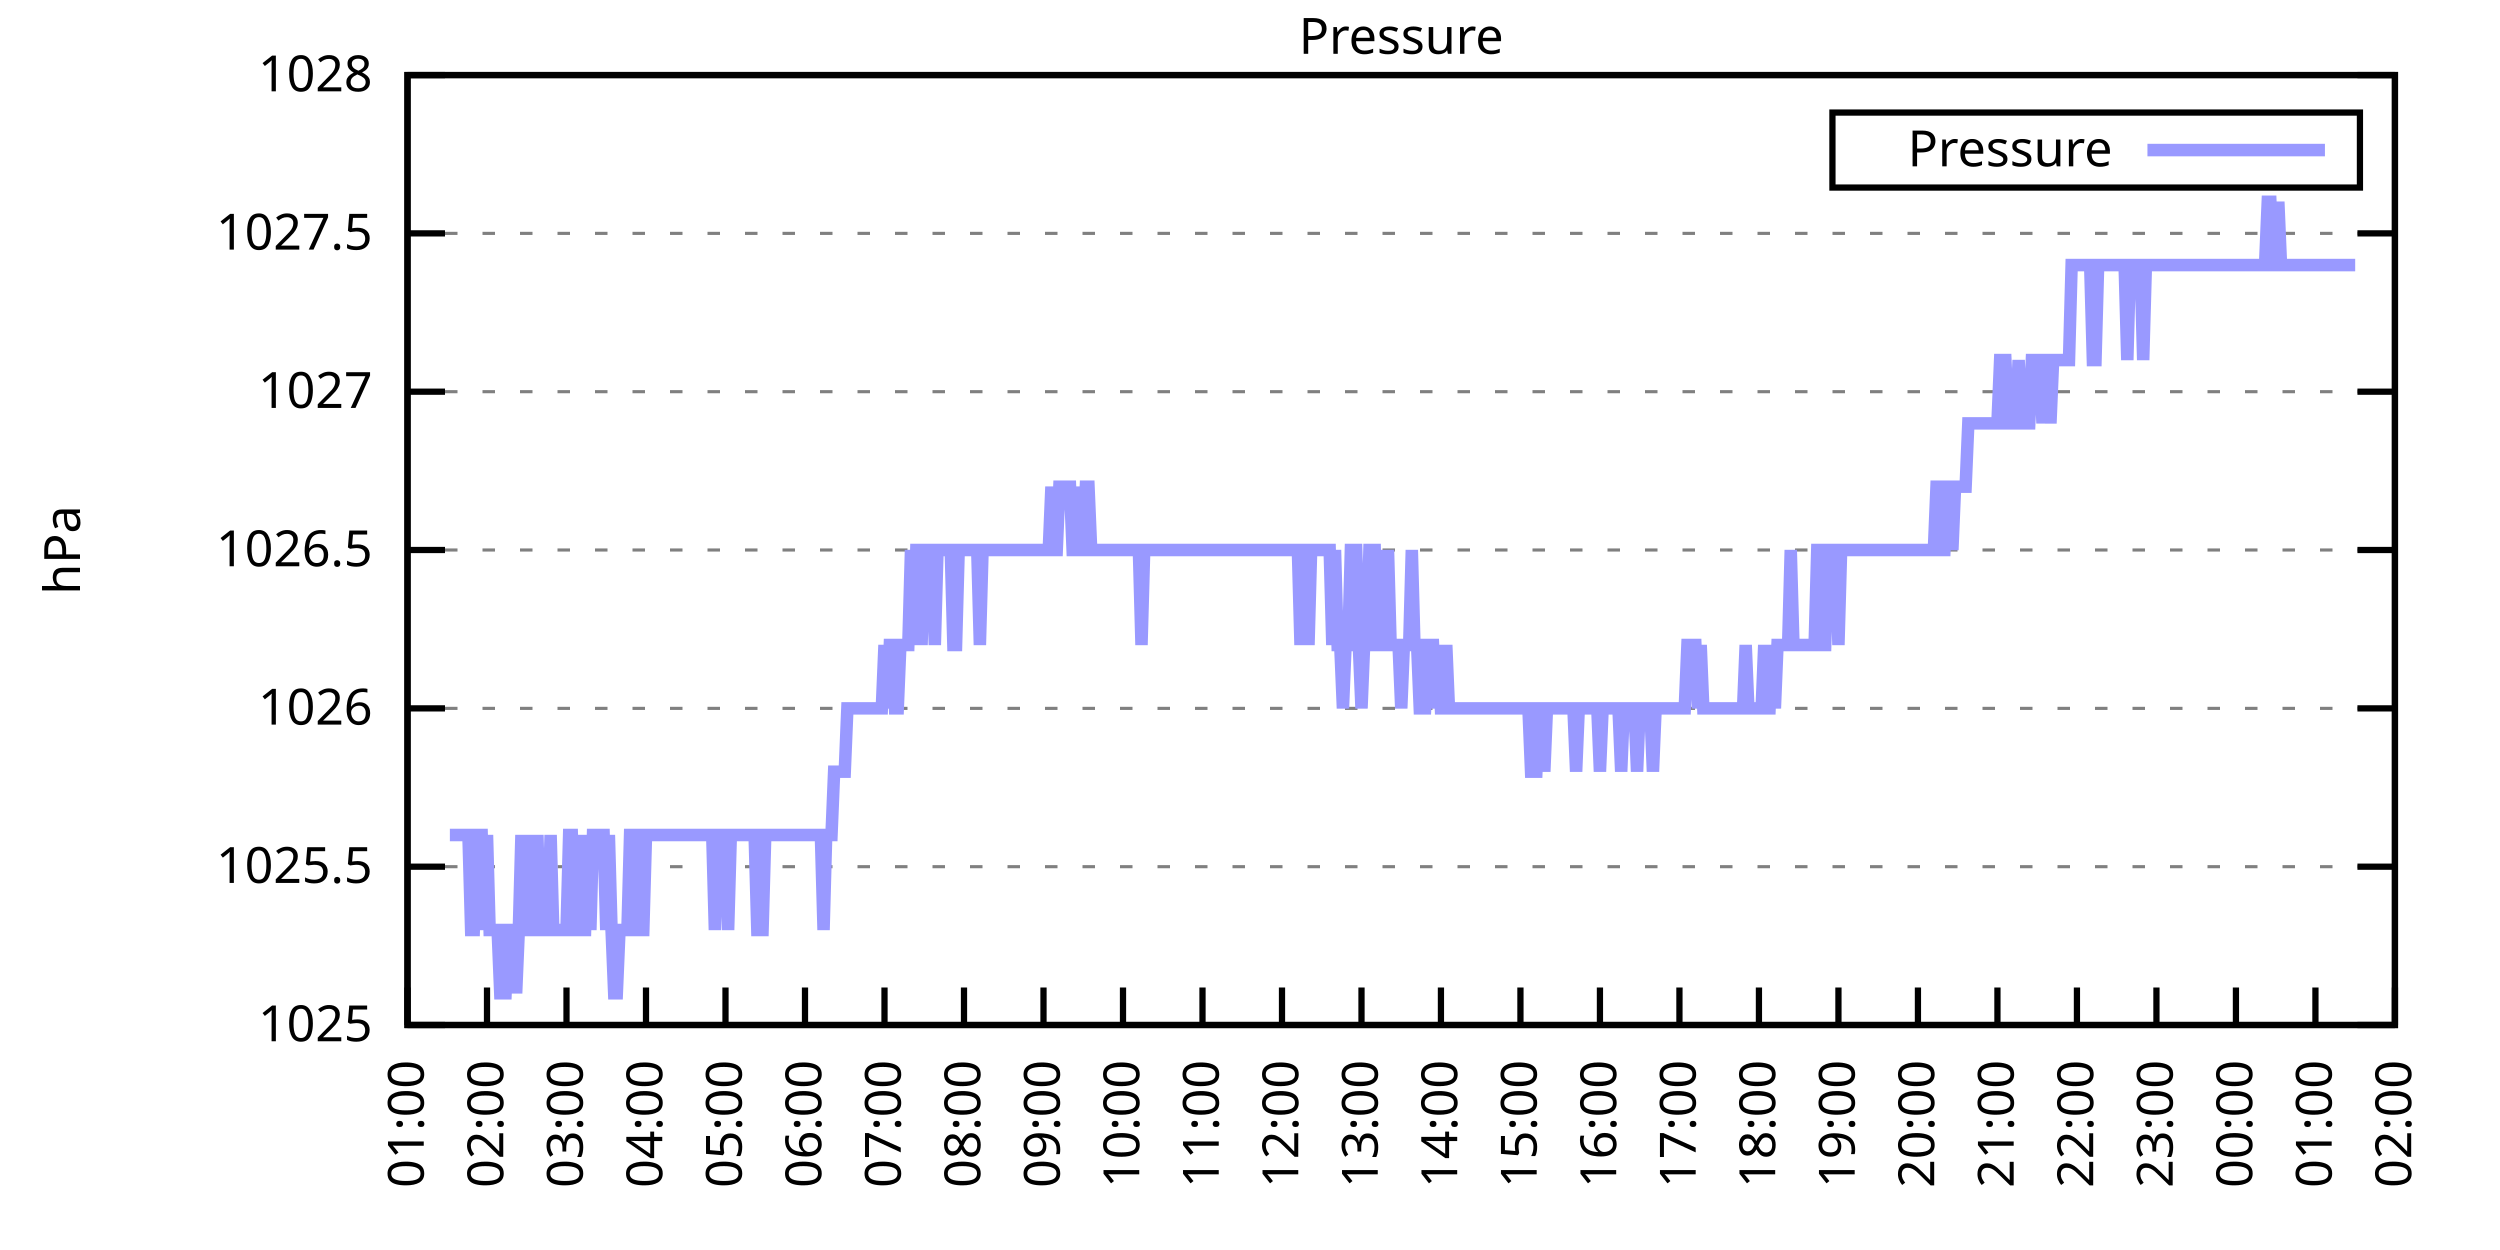
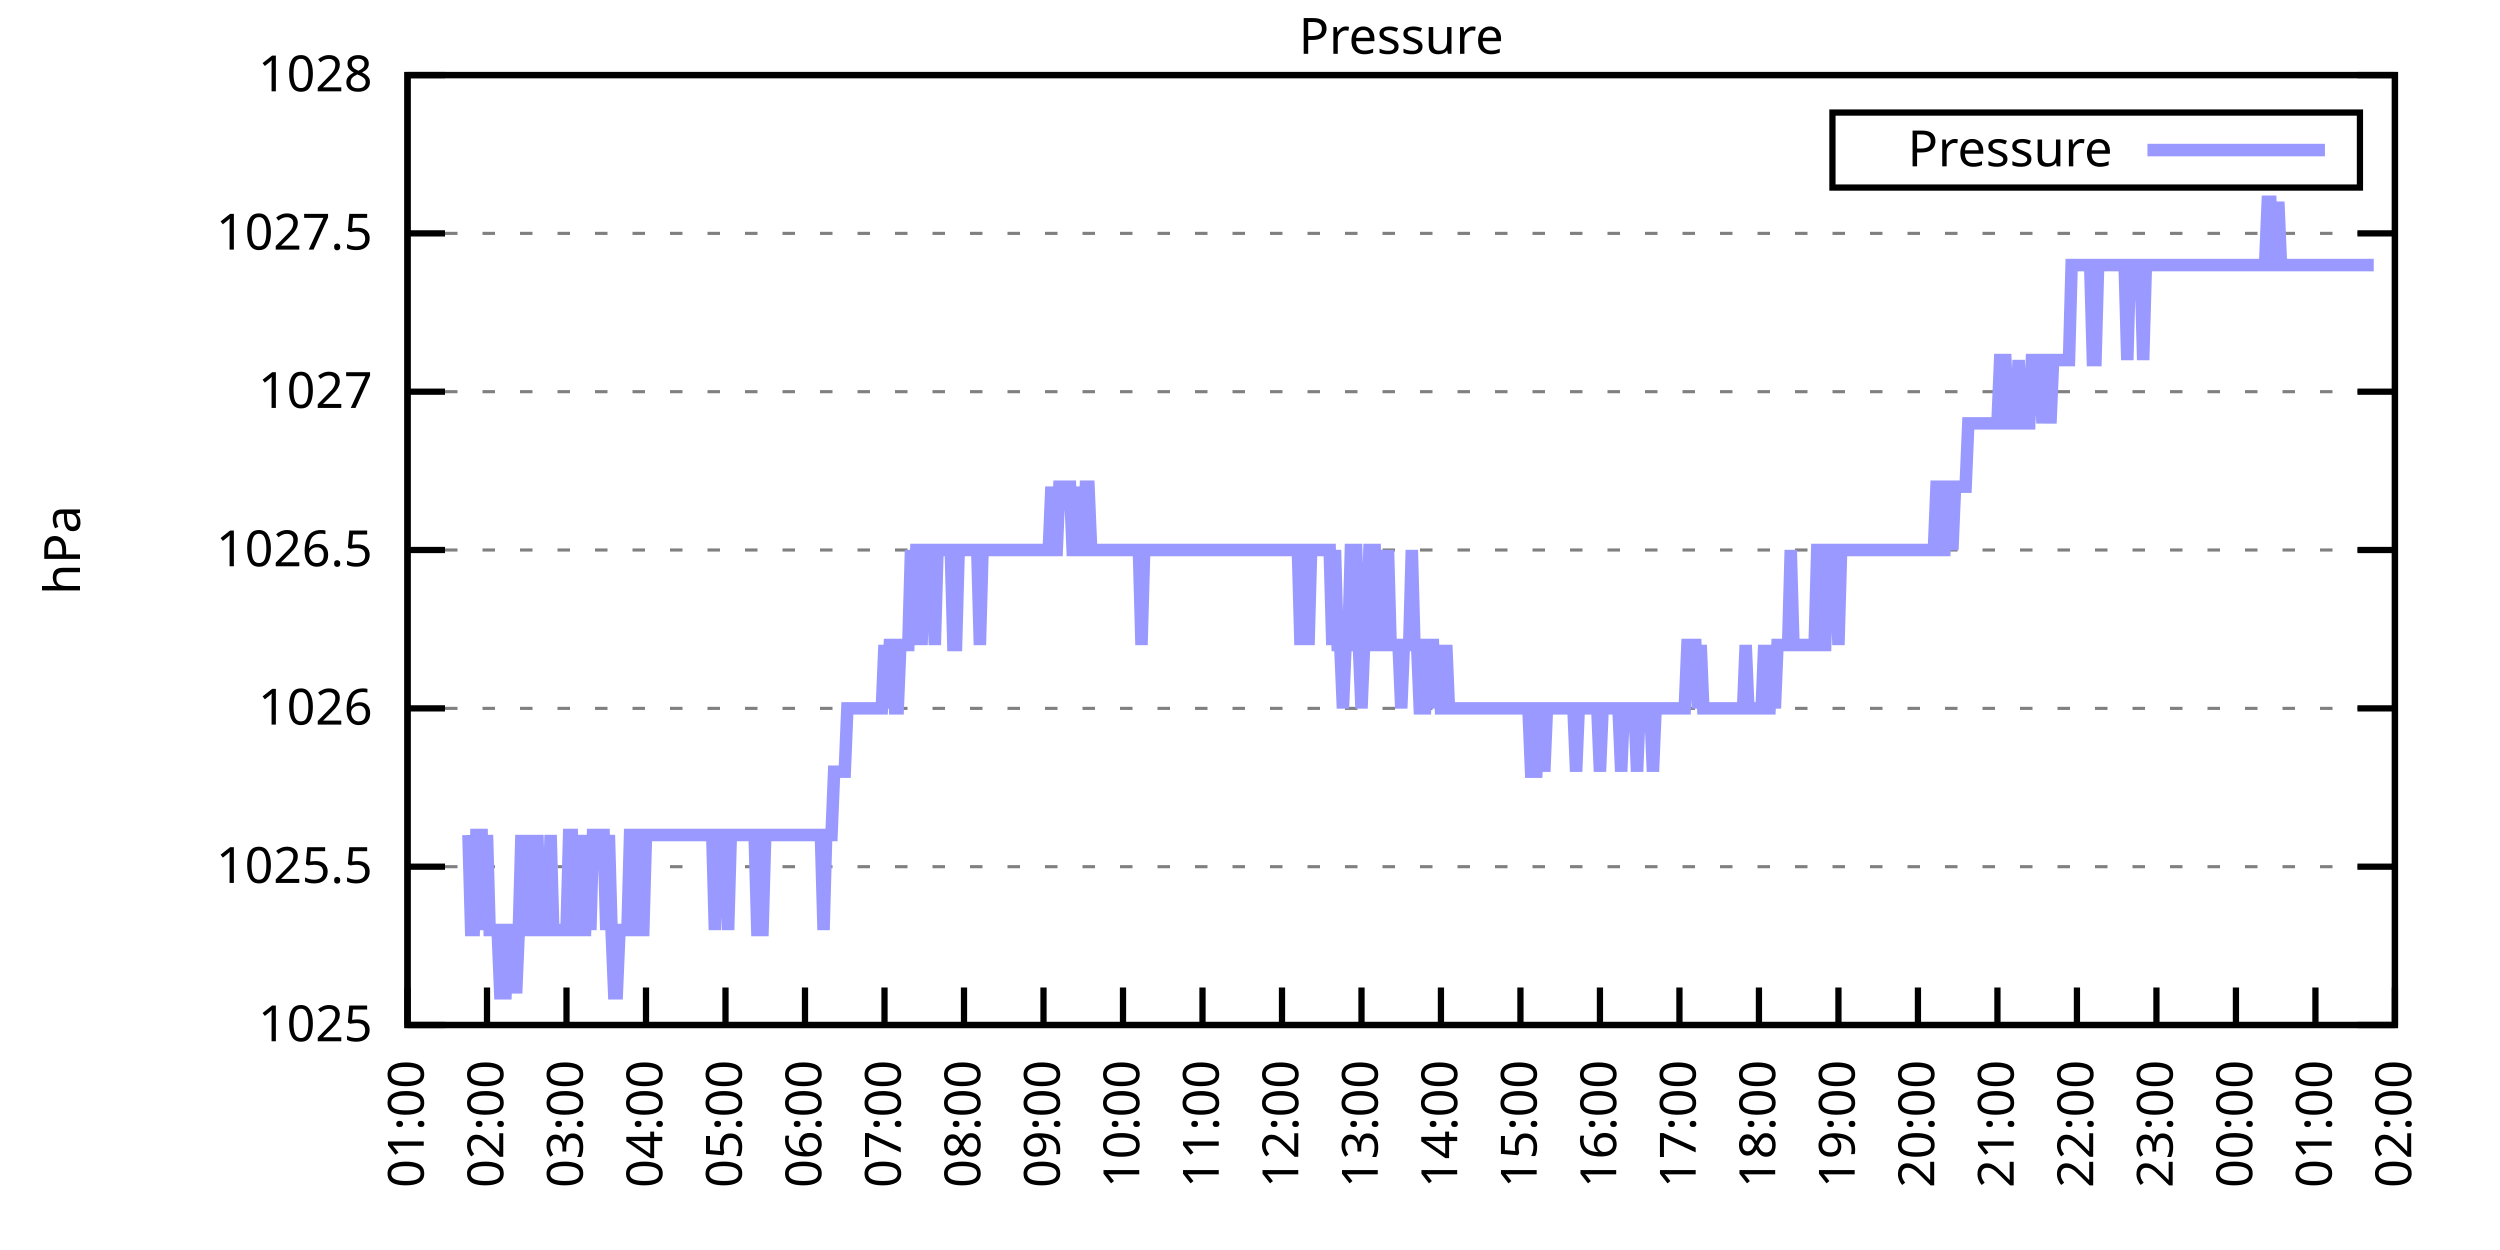
<svg xmlns="http://www.w3.org/2000/svg" xmlns:xlink="http://www.w3.org/1999/xlink" width="400" height="200" viewBox="0 0 400 200">
  <g id="gnuplot_canvas">
    <rect x="0" y="0" width="400" height="200" fill="none" />
    <defs>
      <circle id="gpDot" r="0.5" stroke-width="0.5" stroke="currentColor" />
      <path id="gpPt0" stroke-width="0.333" stroke="currentColor" d="M-1,0 h2 M0,-1 v2" />
      <path id="gpPt1" stroke-width="0.333" stroke="currentColor" d="M-1,-1 L1,1 M1,-1 L-1,1" />
      <path id="gpPt2" stroke-width="0.333" stroke="currentColor" d="M-1,0 L1,0 M0,-1 L0,1 M-1,-1 L1,1 M-1,1 L1,-1" />
      <rect id="gpPt3" stroke-width="0.333" stroke="currentColor" x="-1" y="-1" width="2" height="2" />
      <rect id="gpPt4" stroke-width="0.333" stroke="currentColor" fill="currentColor" x="-1" y="-1" width="2" height="2" />
      <circle id="gpPt5" stroke-width="0.333" stroke="currentColor" cx="0" cy="0" r="1" />
      <use xlink:href="#gpPt5" id="gpPt6" fill="currentColor" stroke="none" />
      <path id="gpPt7" stroke-width="0.333" stroke="currentColor" d="M0,-1.33 L-1.33,0.67 L1.33,0.67 z" />
      <use xlink:href="#gpPt7" id="gpPt8" fill="currentColor" stroke="none" />
      <use xlink:href="#gpPt7" id="gpPt9" stroke="currentColor" transform="rotate(180)" />
      <use xlink:href="#gpPt9" id="gpPt10" fill="currentColor" stroke="none" />
      <use xlink:href="#gpPt3" id="gpPt11" stroke="currentColor" transform="rotate(45)" />
      <use xlink:href="#gpPt11" id="gpPt12" fill="currentColor" stroke="none" />
      <path id="gpPt13" stroke-width="0.333" stroke="currentColor" d="M0,1.330 L1.265,0.411 L0.782,-1.067 L-0.782,-1.076 L-1.265,0.411 z" />
      <use xlink:href="#gpPt13" id="gpPt14" fill="currentColor" stroke="none" />
      <filter id="textbox" filterUnits="objectBoundingBox" x="0" y="0" height="1" width="1">
        <feFlood flood-color="white" flood-opacity="1" result="bgnd" />
        <feComposite in="SourceGraphic" in2="bgnd" operator="atop" />
      </filter>
      <filter id="greybox" filterUnits="objectBoundingBox" x="0" y="0" height="1" width="1">
        <feFlood flood-color="lightgrey" flood-opacity="1" result="grey" />
        <feComposite in="SourceGraphic" in2="grey" operator="atop" />
      </filter>
    </defs>
    <g fill="none" color="white" stroke="currentColor" stroke-width="1.00" stroke-linecap="butt" stroke-linejoin="miter">
</g>
    <g fill="none" color="black" stroke="currentColor" stroke-width="1.00" stroke-linecap="butt" stroke-linejoin="miter">
      <g stroke="none" shape-rendering="crispEdges">
        <polygon fill="rgb(255, 255, 255)" points="65.20,164.00 383.18,164.00 383.18,12.02 65.20,12.02 " />
      </g>
    </g>
    <g fill="none" color="black" stroke="currentColor" stroke-width="1.00" stroke-linecap="butt" stroke-linejoin="miter">
</g>
    <g fill="none" color="black" stroke="black" stroke-width="0.50" stroke-linecap="butt" stroke-linejoin="miter">
</g>
    <g fill="none" color="gray" stroke="currentColor" stroke-width="0.50" stroke-linecap="butt" stroke-linejoin="miter">
      <path stroke="gray" stroke-dasharray="2,4" class="gridline" d="M65.20,164.00 L383.19,164.00  " />
    </g>
    <g fill="none" color="gray" stroke="gray" stroke-width="1.00" stroke-linecap="butt" stroke-linejoin="miter">
</g>
    <g fill="none" color="black" stroke="currentColor" stroke-width="1.00" stroke-linecap="butt" stroke-linejoin="miter">
      <path stroke="black" d="M65.20,164.00 L71.20,164.00 M383.19,164.00 L377.19,164.00  " />
      <g transform="translate(59.60,166.60)" stroke="none" fill="black" font-family="Sans" font-size="8.00" text-anchor="end">
        <text>
          <tspan font-family="Sans"> 1025</tspan>
        </text>
      </g>
    </g>
    <g fill="none" color="black" stroke="currentColor" stroke-width="1.00" stroke-linecap="butt" stroke-linejoin="miter">
</g>
    <g fill="none" color="black" stroke="black" stroke-width="0.50" stroke-linecap="butt" stroke-linejoin="miter">
</g>
    <g fill="none" color="gray" stroke="currentColor" stroke-width="0.50" stroke-linecap="butt" stroke-linejoin="miter">
      <path stroke="gray" stroke-dasharray="2,4" class="gridline" d="M65.20,138.67 L383.19,138.67  " />
    </g>
    <g fill="none" color="gray" stroke="gray" stroke-width="1.00" stroke-linecap="butt" stroke-linejoin="miter">
</g>
    <g fill="none" color="black" stroke="currentColor" stroke-width="1.00" stroke-linecap="butt" stroke-linejoin="miter">
      <path stroke="black" d="M65.20,138.67 L71.20,138.67 M383.19,138.67 L377.19,138.67  " />
      <g transform="translate(59.60,141.27)" stroke="none" fill="black" font-family="Sans" font-size="8.00" text-anchor="end">
        <text>
          <tspan font-family="Sans"> 1025.5</tspan>
        </text>
      </g>
    </g>
    <g fill="none" color="black" stroke="currentColor" stroke-width="1.00" stroke-linecap="butt" stroke-linejoin="miter">
</g>
    <g fill="none" color="black" stroke="black" stroke-width="0.50" stroke-linecap="butt" stroke-linejoin="miter">
</g>
    <g fill="none" color="gray" stroke="currentColor" stroke-width="0.50" stroke-linecap="butt" stroke-linejoin="miter">
      <path stroke="gray" stroke-dasharray="2,4" class="gridline" d="M65.20,113.34 L383.19,113.34  " />
    </g>
    <g fill="none" color="gray" stroke="gray" stroke-width="1.00" stroke-linecap="butt" stroke-linejoin="miter">
</g>
    <g fill="none" color="black" stroke="currentColor" stroke-width="1.00" stroke-linecap="butt" stroke-linejoin="miter">
      <path stroke="black" d="M65.20,113.34 L71.20,113.34 M383.19,113.34 L377.19,113.34  " />
      <g transform="translate(59.60,115.94)" stroke="none" fill="black" font-family="Sans" font-size="8.00" text-anchor="end">
        <text>
          <tspan font-family="Sans"> 1026</tspan>
        </text>
      </g>
    </g>
    <g fill="none" color="black" stroke="currentColor" stroke-width="1.00" stroke-linecap="butt" stroke-linejoin="miter">
</g>
    <g fill="none" color="black" stroke="black" stroke-width="0.50" stroke-linecap="butt" stroke-linejoin="miter">
</g>
    <g fill="none" color="gray" stroke="currentColor" stroke-width="0.50" stroke-linecap="butt" stroke-linejoin="miter">
      <path stroke="gray" stroke-dasharray="2,4" class="gridline" d="M65.20,88.00 L383.19,88.00  " />
    </g>
    <g fill="none" color="gray" stroke="gray" stroke-width="1.00" stroke-linecap="butt" stroke-linejoin="miter">
</g>
    <g fill="none" color="black" stroke="currentColor" stroke-width="1.00" stroke-linecap="butt" stroke-linejoin="miter">
      <path stroke="black" d="M65.20,88.00 L71.20,88.00 M383.19,88.00 L377.19,88.00  " />
      <g transform="translate(59.60,90.60)" stroke="none" fill="black" font-family="Sans" font-size="8.00" text-anchor="end">
        <text>
          <tspan font-family="Sans"> 1026.5</tspan>
        </text>
      </g>
    </g>
    <g fill="none" color="black" stroke="currentColor" stroke-width="1.00" stroke-linecap="butt" stroke-linejoin="miter">
</g>
    <g fill="none" color="black" stroke="black" stroke-width="0.50" stroke-linecap="butt" stroke-linejoin="miter">
</g>
    <g fill="none" color="gray" stroke="currentColor" stroke-width="0.50" stroke-linecap="butt" stroke-linejoin="miter">
      <path stroke="gray" stroke-dasharray="2,4" class="gridline" d="M65.20,62.67 L383.19,62.67  " />
    </g>
    <g fill="none" color="gray" stroke="gray" stroke-width="1.00" stroke-linecap="butt" stroke-linejoin="miter">
</g>
    <g fill="none" color="black" stroke="currentColor" stroke-width="1.00" stroke-linecap="butt" stroke-linejoin="miter">
      <path stroke="black" d="M65.20,62.67 L71.20,62.67 M383.19,62.67 L377.19,62.67  " />
      <g transform="translate(59.60,65.27)" stroke="none" fill="black" font-family="Sans" font-size="8.00" text-anchor="end">
        <text>
          <tspan font-family="Sans"> 1027</tspan>
        </text>
      </g>
    </g>
    <g fill="none" color="black" stroke="currentColor" stroke-width="1.00" stroke-linecap="butt" stroke-linejoin="miter">
</g>
    <g fill="none" color="black" stroke="black" stroke-width="0.50" stroke-linecap="butt" stroke-linejoin="miter">
</g>
    <g fill="none" color="gray" stroke="currentColor" stroke-width="0.50" stroke-linecap="butt" stroke-linejoin="miter">
      <path stroke="gray" stroke-dasharray="2,4" class="gridline" d="M65.20,37.34 L383.19,37.34  " />
    </g>
    <g fill="none" color="gray" stroke="gray" stroke-width="1.00" stroke-linecap="butt" stroke-linejoin="miter">
</g>
    <g fill="none" color="black" stroke="currentColor" stroke-width="1.00" stroke-linecap="butt" stroke-linejoin="miter">
      <path stroke="black" d="M65.20,37.34 L71.20,37.34 M383.19,37.34 L377.19,37.34  " />
      <g transform="translate(59.60,39.94)" stroke="none" fill="black" font-family="Sans" font-size="8.00" text-anchor="end">
        <text>
          <tspan font-family="Sans"> 1027.5</tspan>
        </text>
      </g>
    </g>
    <g fill="none" color="black" stroke="currentColor" stroke-width="1.00" stroke-linecap="butt" stroke-linejoin="miter">
</g>
    <g fill="none" color="black" stroke="black" stroke-width="0.50" stroke-linecap="butt" stroke-linejoin="miter">
</g>
    <g fill="none" color="gray" stroke="currentColor" stroke-width="0.50" stroke-linecap="butt" stroke-linejoin="miter">
      <path stroke="gray" stroke-dasharray="2,4" class="gridline" d="M65.20,12.01 L383.19,12.01  " />
    </g>
    <g fill="none" color="gray" stroke="gray" stroke-width="1.00" stroke-linecap="butt" stroke-linejoin="miter">
</g>
    <g fill="none" color="black" stroke="currentColor" stroke-width="1.00" stroke-linecap="butt" stroke-linejoin="miter">
      <path stroke="black" d="M65.20,12.01 L71.20,12.01 M383.19,12.01 L377.19,12.01  " />
      <g transform="translate(59.60,14.61)" stroke="none" fill="black" font-family="Sans" font-size="8.00" text-anchor="end">
        <text>
          <tspan font-family="Sans"> 1028</tspan>
        </text>
      </g>
    </g>
    <g fill="none" color="black" stroke="currentColor" stroke-width="1.00" stroke-linecap="butt" stroke-linejoin="miter">
      <path stroke="black" d="M65.20,164.00 L65.20,158.00  " />
      <g transform="translate(67.80,169.60) rotate(270.00)" stroke="none" fill="black" font-family="Sans" font-size="8.00" text-anchor="end">
        <text>
          <tspan font-family="Sans">01:00</tspan>
        </text>
      </g>
    </g>
    <g fill="none" color="black" stroke="currentColor" stroke-width="1.00" stroke-linecap="butt" stroke-linejoin="miter">
      <path stroke="black" d="M77.92,164.00 L77.92,158.00  " />
      <g transform="translate(80.52,169.60) rotate(270.00)" stroke="none" fill="black" font-family="Sans" font-size="8.00" text-anchor="end">
        <text>
          <tspan font-family="Sans">02:00</tspan>
        </text>
      </g>
    </g>
    <g fill="none" color="black" stroke="currentColor" stroke-width="1.00" stroke-linecap="butt" stroke-linejoin="miter">
      <path stroke="black" d="M90.64,164.00 L90.64,158.00  " />
      <g transform="translate(93.24,169.60) rotate(270.00)" stroke="none" fill="black" font-family="Sans" font-size="8.00" text-anchor="end">
        <text>
          <tspan font-family="Sans">03:00</tspan>
        </text>
      </g>
    </g>
    <g fill="none" color="black" stroke="currentColor" stroke-width="1.00" stroke-linecap="butt" stroke-linejoin="miter">
      <path stroke="black" d="M103.36,164.00 L103.36,158.00  " />
      <g transform="translate(105.96,169.60) rotate(270.00)" stroke="none" fill="black" font-family="Sans" font-size="8.00" text-anchor="end">
        <text>
          <tspan font-family="Sans">04:00</tspan>
        </text>
      </g>
    </g>
    <g fill="none" color="black" stroke="currentColor" stroke-width="1.00" stroke-linecap="butt" stroke-linejoin="miter">
      <path stroke="black" d="M116.08,164.00 L116.08,158.00  " />
      <g transform="translate(118.68,169.60) rotate(270.00)" stroke="none" fill="black" font-family="Sans" font-size="8.00" text-anchor="end">
        <text>
          <tspan font-family="Sans">05:00</tspan>
        </text>
      </g>
    </g>
    <g fill="none" color="black" stroke="currentColor" stroke-width="1.00" stroke-linecap="butt" stroke-linejoin="miter">
      <path stroke="black" d="M128.80,164.00 L128.80,158.00  " />
      <g transform="translate(131.40,169.60) rotate(270.00)" stroke="none" fill="black" font-family="Sans" font-size="8.00" text-anchor="end">
        <text>
          <tspan font-family="Sans">06:00</tspan>
        </text>
      </g>
    </g>
    <g fill="none" color="black" stroke="currentColor" stroke-width="1.00" stroke-linecap="butt" stroke-linejoin="miter">
      <path stroke="black" d="M141.52,164.00 L141.52,158.00  " />
      <g transform="translate(144.12,169.60) rotate(270.00)" stroke="none" fill="black" font-family="Sans" font-size="8.00" text-anchor="end">
        <text>
          <tspan font-family="Sans">07:00</tspan>
        </text>
      </g>
    </g>
    <g fill="none" color="black" stroke="currentColor" stroke-width="1.00" stroke-linecap="butt" stroke-linejoin="miter">
      <path stroke="black" d="M154.24,164.00 L154.24,158.00  " />
      <g transform="translate(156.84,169.60) rotate(270.00)" stroke="none" fill="black" font-family="Sans" font-size="8.00" text-anchor="end">
        <text>
          <tspan font-family="Sans">08:00</tspan>
        </text>
      </g>
    </g>
    <g fill="none" color="black" stroke="currentColor" stroke-width="1.00" stroke-linecap="butt" stroke-linejoin="miter">
      <path stroke="black" d="M166.96,164.00 L166.96,158.00  " />
      <g transform="translate(169.56,169.60) rotate(270.00)" stroke="none" fill="black" font-family="Sans" font-size="8.00" text-anchor="end">
        <text>
          <tspan font-family="Sans">09:00</tspan>
        </text>
      </g>
    </g>
    <g fill="none" color="black" stroke="currentColor" stroke-width="1.00" stroke-linecap="butt" stroke-linejoin="miter">
      <path stroke="black" d="M179.68,164.00 L179.68,158.00  " />
      <g transform="translate(182.28,169.60) rotate(270.00)" stroke="none" fill="black" font-family="Sans" font-size="8.00" text-anchor="end">
        <text>
          <tspan font-family="Sans">10:00</tspan>
        </text>
      </g>
    </g>
    <g fill="none" color="black" stroke="currentColor" stroke-width="1.00" stroke-linecap="butt" stroke-linejoin="miter">
      <path stroke="black" d="M192.40,164.00 L192.40,158.00  " />
      <g transform="translate(195.00,169.60) rotate(270.00)" stroke="none" fill="black" font-family="Sans" font-size="8.00" text-anchor="end">
        <text>
          <tspan font-family="Sans">11:00</tspan>
        </text>
      </g>
    </g>
    <g fill="none" color="black" stroke="currentColor" stroke-width="1.00" stroke-linecap="butt" stroke-linejoin="miter">
      <path stroke="black" d="M205.12,164.00 L205.12,158.00  " />
      <g transform="translate(207.72,169.60) rotate(270.00)" stroke="none" fill="black" font-family="Sans" font-size="8.00" text-anchor="end">
        <text>
          <tspan font-family="Sans">12:00</tspan>
        </text>
      </g>
    </g>
    <g fill="none" color="black" stroke="currentColor" stroke-width="1.00" stroke-linecap="butt" stroke-linejoin="miter">
      <path stroke="black" d="M217.84,164.00 L217.84,158.00  " />
      <g transform="translate(220.44,169.60) rotate(270.00)" stroke="none" fill="black" font-family="Sans" font-size="8.00" text-anchor="end">
        <text>
          <tspan font-family="Sans">13:00</tspan>
        </text>
      </g>
    </g>
    <g fill="none" color="black" stroke="currentColor" stroke-width="1.00" stroke-linecap="butt" stroke-linejoin="miter">
      <path stroke="black" d="M230.55,164.00 L230.55,158.00  " />
      <g transform="translate(233.15,169.60) rotate(270.00)" stroke="none" fill="black" font-family="Sans" font-size="8.00" text-anchor="end">
        <text>
          <tspan font-family="Sans">14:00</tspan>
        </text>
      </g>
    </g>
    <g fill="none" color="black" stroke="currentColor" stroke-width="1.00" stroke-linecap="butt" stroke-linejoin="miter">
      <path stroke="black" d="M243.27,164.00 L243.27,158.00  " />
      <g transform="translate(245.87,169.60) rotate(270.00)" stroke="none" fill="black" font-family="Sans" font-size="8.00" text-anchor="end">
        <text>
          <tspan font-family="Sans">15:00</tspan>
        </text>
      </g>
    </g>
    <g fill="none" color="black" stroke="currentColor" stroke-width="1.00" stroke-linecap="butt" stroke-linejoin="miter">
      <path stroke="black" d="M255.99,164.00 L255.99,158.00  " />
      <g transform="translate(258.59,169.60) rotate(270.00)" stroke="none" fill="black" font-family="Sans" font-size="8.00" text-anchor="end">
        <text>
          <tspan font-family="Sans">16:00</tspan>
        </text>
      </g>
    </g>
    <g fill="none" color="black" stroke="currentColor" stroke-width="1.00" stroke-linecap="butt" stroke-linejoin="miter">
      <path stroke="black" d="M268.71,164.00 L268.71,158.00  " />
      <g transform="translate(271.31,169.60) rotate(270.00)" stroke="none" fill="black" font-family="Sans" font-size="8.00" text-anchor="end">
        <text>
          <tspan font-family="Sans">17:00</tspan>
        </text>
      </g>
    </g>
    <g fill="none" color="black" stroke="currentColor" stroke-width="1.00" stroke-linecap="butt" stroke-linejoin="miter">
      <path stroke="black" d="M281.43,164.00 L281.43,158.00  " />
      <g transform="translate(284.03,169.60) rotate(270.00)" stroke="none" fill="black" font-family="Sans" font-size="8.00" text-anchor="end">
        <text>
          <tspan font-family="Sans">18:00</tspan>
        </text>
      </g>
    </g>
    <g fill="none" color="black" stroke="currentColor" stroke-width="1.00" stroke-linecap="butt" stroke-linejoin="miter">
      <path stroke="black" d="M294.15,164.00 L294.15,158.00  " />
      <g transform="translate(296.75,169.60) rotate(270.00)" stroke="none" fill="black" font-family="Sans" font-size="8.00" text-anchor="end">
        <text>
          <tspan font-family="Sans">19:00</tspan>
        </text>
      </g>
    </g>
    <g fill="none" color="black" stroke="currentColor" stroke-width="1.00" stroke-linecap="butt" stroke-linejoin="miter">
      <path stroke="black" d="M306.87,164.00 L306.87,158.00  " />
      <g transform="translate(309.47,169.60) rotate(270.00)" stroke="none" fill="black" font-family="Sans" font-size="8.00" text-anchor="end">
        <text>
          <tspan font-family="Sans">20:00</tspan>
        </text>
      </g>
    </g>
    <g fill="none" color="black" stroke="currentColor" stroke-width="1.00" stroke-linecap="butt" stroke-linejoin="miter">
      <path stroke="black" d="M319.59,164.00 L319.59,158.00  " />
      <g transform="translate(322.19,169.60) rotate(270.00)" stroke="none" fill="black" font-family="Sans" font-size="8.00" text-anchor="end">
        <text>
          <tspan font-family="Sans">21:00</tspan>
        </text>
      </g>
    </g>
    <g fill="none" color="black" stroke="currentColor" stroke-width="1.00" stroke-linecap="butt" stroke-linejoin="miter">
      <path stroke="black" d="M332.31,164.00 L332.31,158.00  " />
      <g transform="translate(334.91,169.60) rotate(270.00)" stroke="none" fill="black" font-family="Sans" font-size="8.00" text-anchor="end">
        <text>
          <tspan font-family="Sans">22:00</tspan>
        </text>
      </g>
    </g>
    <g fill="none" color="black" stroke="currentColor" stroke-width="1.00" stroke-linecap="butt" stroke-linejoin="miter">
      <path stroke="black" d="M345.03,164.00 L345.03,158.00  " />
      <g transform="translate(347.63,169.60) rotate(270.00)" stroke="none" fill="black" font-family="Sans" font-size="8.00" text-anchor="end">
        <text>
          <tspan font-family="Sans">23:00</tspan>
        </text>
      </g>
    </g>
    <g fill="none" color="black" stroke="currentColor" stroke-width="1.00" stroke-linecap="butt" stroke-linejoin="miter">
      <path stroke="black" d="M357.75,164.00 L357.75,158.00  " />
      <g transform="translate(360.35,169.60) rotate(270.00)" stroke="none" fill="black" font-family="Sans" font-size="8.00" text-anchor="end">
        <text>
          <tspan font-family="Sans">00:00</tspan>
        </text>
      </g>
    </g>
    <g fill="none" color="black" stroke="currentColor" stroke-width="1.00" stroke-linecap="butt" stroke-linejoin="miter">
      <path stroke="black" d="M370.47,164.00 L370.47,158.00  " />
      <g transform="translate(373.07,169.60) rotate(270.00)" stroke="none" fill="black" font-family="Sans" font-size="8.00" text-anchor="end">
        <text>
          <tspan font-family="Sans">01:00</tspan>
        </text>
      </g>
    </g>
    <g fill="none" color="black" stroke="currentColor" stroke-width="1.00" stroke-linecap="butt" stroke-linejoin="miter">
      <path stroke="black" d="M383.19,164.00 L383.19,158.00  " />
      <g transform="translate(385.79,169.60) rotate(270.00)" stroke="none" fill="black" font-family="Sans" font-size="8.00" text-anchor="end">
        <text>
          <tspan font-family="Sans">02:00</tspan>
        </text>
      </g>
    </g>
    <g fill="none" color="black" stroke="currentColor" stroke-width="1.00" stroke-linecap="butt" stroke-linejoin="miter">
</g>
    <g fill="none" color="black" stroke="currentColor" stroke-width="1.00" stroke-linecap="butt" stroke-linejoin="miter">
      <path stroke="black" d="M65.20,12.01 L65.20,164.00 L383.19,164.00 L383.19,12.01 L65.20,12.01 Z  " />
    </g>
    <g fill="none" color="black" stroke="currentColor" stroke-width="1.00" stroke-linecap="butt" stroke-linejoin="miter">
</g>
    <g fill="none" color="black" stroke="currentColor" stroke-width="1.00" stroke-linecap="butt" stroke-linejoin="miter">
      <path stroke="black" d="M293.19,30.01 L293.19,18.01 L377.59,18.01 L377.59,30.01 L293.19,30.01 Z  " />
    </g>
    <g id="Pressure_plot_1">
      <g fill="none" color="white" stroke="black" stroke-width="2.00" stroke-linecap="butt" stroke-linejoin="miter">
</g>
      <g fill="none" color="black" stroke="currentColor" stroke-width="2.00" stroke-linecap="butt" stroke-linejoin="miter">
        <g transform="translate(337.99,26.61)" stroke="none" fill="black" font-family="Sans" font-size="8.00" text-anchor="end">
          <text>
            <tspan font-family="Sans">Pressure</tspan>
          </text>
        </g>
      </g>
      <g fill="none" color="black" stroke="currentColor" stroke-width="2.00" stroke-linecap="butt" stroke-linejoin="miter">
-         <path stroke="rgb(153, 153, 255)" d="M343.59,24.01 L371.99,24.01 M71.98,133.60 L72.41,133.60 L72.83,133.60 L73.26,133.60 L73.68,133.60 L74.10,133.60   L74.53,133.60 L74.95,133.60 L75.38,148.80 L75.80,148.80 L76.22,133.60 L76.65,133.60 L77.07,133.60 L77.50,148.80   L77.92,133.60 L78.34,148.80 L78.77,148.80 L79.19,148.80 L79.62,148.80 L80.04,158.93 L80.46,158.93 L80.89,158.93   L81.31,148.80 L81.74,148.80 L82.16,148.80 L82.58,158.93 L83.01,148.80 L83.43,133.60 L83.86,148.80 L84.28,148.80   L84.70,148.80 L85.13,133.60 L85.55,148.80 L85.98,133.60 L86.40,148.80 L86.82,148.80 L87.25,148.80 L87.67,148.80   L88.10,133.60 L88.52,148.80 L88.94,148.80 L89.37,148.80 L89.79,148.80 L90.22,148.80 L90.64,148.80 L91.06,133.60   L91.49,133.60 L91.91,148.80 L92.34,148.80 L92.76,133.60 L93.18,148.80 L93.61,148.80 L94.03,133.60 L94.46,148.80   L94.88,133.60 L95.30,133.60 L95.73,133.60 L96.15,133.60 L96.58,133.60 L97.00,148.80 L97.42,133.60 L97.85,148.80   L98.27,158.93 L98.69,158.93 L99.12,148.80 L99.54,148.80 L99.97,148.80 L100.39,148.80 L100.81,133.60 L101.24,133.60   L101.66,133.60 L102.09,148.80 L102.51,148.80 L102.93,148.80 L103.36,133.60 L103.78,133.60 L104.21,133.60 L104.63,133.60   L105.05,133.60 L105.48,133.60 L105.90,133.60 L106.33,133.60 L106.75,133.60 L107.17,133.60 L107.60,133.60 L108.02,133.60   L108.45,133.60 L108.87,133.60 L109.29,133.60 L109.72,133.60 L110.14,133.60 L110.57,133.60 L110.99,133.60 L111.41,133.60   L111.84,133.60 L112.26,133.60 L112.69,133.60 L113.11,133.60 L113.53,133.60 L113.96,133.60 L114.38,148.80 L114.81,133.60   L115.23,133.60 L115.65,133.60 L116.08,133.60 L116.50,148.80 L116.93,133.60 L117.35,133.60 L117.77,133.60 L118.20,133.60   L118.62,133.60 L119.05,133.60 L119.47,133.60 L119.89,133.60 L120.32,133.60 L120.74,133.60 L121.17,148.80 L121.59,148.80   L122.01,148.80 L122.44,133.60 L122.86,133.60 L123.29,133.60 L123.71,133.60 L124.13,133.60 L124.56,133.60 L124.98,133.60   L125.41,133.60 L125.83,133.60 L126.25,133.60 L126.68,133.60 L127.10,133.60 L127.53,133.60 L127.95,133.60 L128.37,133.60   L128.80,133.60 L129.22,133.60 L129.65,133.60 L130.07,133.60 L130.49,133.60 L130.92,133.60 L131.34,133.60 L131.77,148.80   L132.19,133.60 L132.61,133.60 L133.04,133.60 L133.46,123.47 L133.89,123.47 L134.31,123.47 L134.73,123.47 L135.16,123.47   L135.58,113.34 L136.01,113.34 L136.43,113.34 L136.85,113.34 L137.28,113.34 L137.70,113.34 L138.13,113.34 L138.55,113.34   L138.97,113.34 L139.40,113.34 L139.82,113.34 L140.25,113.34 L140.67,113.34 L141.09,113.34 L141.52,103.20 L141.94,113.34   L142.37,103.20 L142.79,103.20 L143.21,113.34 L143.64,113.34 L144.06,103.20 L144.49,103.20 L144.91,103.20 L145.33,103.20   L145.76,88.00 L146.18,103.20 L146.61,88.00 L147.03,88.00 L147.45,103.20 L147.88,88.00 L148.30,88.00 L148.73,88.00   L149.15,88.00 L149.57,103.20 L150.00,88.00 L150.42,88.00 L150.85,88.00 L151.27,88.00 L151.69,88.00 L152.12,88.00   L152.54,103.20 L152.97,103.20 L153.39,88.00 L153.81,88.00 L154.24,88.00 L154.66,88.00 L155.09,88.00 L155.51,88.00   L155.93,88.00 L156.36,88.00 L156.78,103.20 L157.21,88.00 L157.63,88.00 L158.05,88.00 L158.48,88.00 L158.90,88.00   L159.33,88.00 L159.75,88.00 L160.17,88.00 L160.60,88.00 L161.02,88.00 L161.44,88.00 L161.87,88.00 L162.29,88.00   L162.72,88.00 L163.14,88.00 L163.56,88.00 L163.99,88.00 L164.41,88.00 L164.84,88.00 L165.26,88.00 L165.68,88.00   L166.11,88.00 L166.53,88.00 L166.96,88.00 L167.38,88.00 L167.80,88.00 L168.23,77.87 L168.65,88.00 L169.08,88.00   L169.50,77.87 L169.92,77.87 L170.35,77.87 L170.77,77.87 L171.20,77.87 L171.62,88.00 L172.04,88.00 L172.47,77.87   L172.89,88.00 L173.32,88.00 L173.74,77.87 L174.16,77.87 L174.59,88.00 L175.01,88.00 L175.44,88.00 L175.86,88.00   L176.28,88.00 L176.71,88.00 L177.13,88.00 L177.56,88.00 L177.98,88.00 L178.40,88.00 L178.83,88.00 L179.25,88.00   L179.68,88.00 L180.10,88.00 L180.52,88.00 L180.95,88.00 L181.37,88.00 L181.80,88.00 L182.22,88.00 L182.64,103.20   L183.07,88.00 L183.49,88.00 L183.92,88.00 L184.34,88.00 L184.76,88.00 L185.19,88.00 L185.61,88.00 L186.04,88.00   L186.46,88.00 L186.88,88.00 L187.31,88.00 L187.73,88.00 L188.16,88.00 L188.58,88.00 L189.00,88.00 L189.43,88.00   L189.85,88.00 L190.28,88.00 L190.70,88.00 L191.12,88.00 L191.55,88.00 L191.97,88.00 L192.40,88.00 L192.82,88.00   L193.24,88.00 L193.67,88.00 L194.09,88.00 L194.52,88.00 L194.94,88.00 L195.36,88.00 L195.79,88.00 L196.21,88.00   L196.64,88.00 L197.06,88.00 L197.48,88.00 L197.91,88.00 L198.33,88.00 L198.76,88.00 L199.18,88.00 L199.60,88.00   L200.03,88.00 L200.45,88.00 L200.88,88.00 L201.30,88.00 L201.72,88.00 L202.15,88.00 L202.57,88.00 L203.00,88.00   L203.42,88.00 L203.84,88.00 L204.27,88.00 L204.69,88.00 L205.12,88.00 L205.54,88.00 L205.96,88.00 L206.39,88.00   L206.81,88.00 L207.24,88.00 L207.66,88.00 L208.08,103.20 L208.51,88.00 L208.93,88.00 L209.36,103.20 L209.78,88.00   L210.20,88.00 L210.63,88.00 L211.05,88.00 L211.48,88.00 L211.90,88.00 L212.32,88.00 L212.75,88.00 L213.17,103.20   L213.60,88.00 L214.02,103.20 L214.44,103.20 L214.87,113.34 L215.29,103.20 L215.72,103.20 L216.14,88.00 L216.56,88.00   L216.99,88.00 L217.41,103.20 L217.84,113.34 L218.26,103.20 L218.68,103.20 L219.11,88.00 L219.53,88.00 L219.96,88.00   L220.38,103.20 L220.80,103.20 L221.23,88.00 L221.65,103.20 L222.08,88.00 L222.50,103.20 L222.92,103.20 L223.35,103.20   L223.77,103.20 L224.20,113.34 L224.62,103.20 L225.04,103.20 L225.47,103.20 L225.89,88.00 L226.31,103.20 L226.74,103.20   L227.16,113.34 L227.59,113.34 L228.01,113.34 L228.43,103.20 L228.86,103.20 L229.28,103.20 L229.71,113.34 L230.13,103.20   L230.55,113.34 L230.98,113.34 L231.40,103.20 L231.83,113.34 L232.25,113.34 L232.67,113.34 L233.10,113.34 L233.52,113.34   L233.95,113.34 L234.37,113.34 L234.79,113.34 L235.22,113.34 L235.64,113.34 L236.07,113.34 L236.49,113.34 L236.91,113.34   L237.34,113.34 L237.76,113.34 L238.19,113.34 L238.61,113.34 L239.03,113.34 L239.46,113.34 L239.88,113.34 L240.31,113.34   L240.73,113.34 L241.15,113.34 L241.58,113.34 L242.00,113.34 L242.43,113.34 L242.85,113.34 L243.27,113.34 L243.70,113.34   L244.12,113.34 L244.55,113.34 L244.97,123.47 L245.39,123.47 L245.82,123.47 L246.24,113.34 L246.67,113.34 L247.09,123.47   L247.51,113.34 L247.94,113.34 L248.36,113.34 L248.79,113.34 L249.21,113.34 L249.63,113.34 L250.06,113.34 L250.48,113.34   L250.91,113.34 L251.33,113.34 L251.75,113.34 L252.18,123.47 L252.60,113.34 L253.03,113.34 L253.45,113.34 L253.87,113.34   L254.30,113.34 L254.72,113.34 L255.15,113.34 L255.57,113.34 L255.99,123.47 L256.42,113.34 L256.84,113.34 L257.27,113.34   L257.69,113.34 L258.11,113.34 L258.54,113.34 L258.96,113.34 L259.39,123.47 L259.81,113.34 L260.23,113.34 L260.66,113.34   L261.08,113.34 L261.51,113.34 L261.93,123.47 L262.35,113.34 L262.78,113.34 L263.20,113.34 L263.63,113.34 L264.05,113.34   L264.47,123.47 L264.90,113.34 L265.32,113.34 L265.75,113.34 L266.17,113.34 L266.59,113.34 L267.02,113.34 L267.44,113.34   L267.87,113.34 L268.29,113.34 L268.71,113.34 L269.14,113.34 L269.56,113.34 L269.99,103.20 L270.41,103.20 L270.83,103.20   L271.26,103.20 L271.68,113.34 L272.11,103.20 L272.53,113.34 L272.95,113.34 L273.38,113.34 L273.80,113.34 L274.23,113.34   L274.65,113.34 L275.07,113.34 L275.50,113.34 L275.92,113.34 L276.35,113.34 L276.77,113.34 L277.19,113.34 L277.62,113.34   L278.04,113.34 L278.47,113.34 L278.89,113.34 L279.31,103.20 L279.74,113.34 L280.16,113.34 L280.59,113.34 L281.01,113.34   L281.43,113.34 L281.86,113.34 L282.28,103.20 L282.71,113.34 L283.13,113.34 L283.55,103.20 L283.98,113.34 L284.40,103.20   L284.83,103.20 L285.25,103.20 L285.67,103.20 L286.10,103.20 L286.52,88.00 L286.95,103.20 L287.37,103.20 L287.79,103.20   L288.22,103.20 L288.64,103.20 L289.06,103.20 L289.49,103.20 L289.91,103.20 L290.34,103.20 L290.76,88.00 L291.18,88.00   L291.61,103.20 L292.03,103.20 L292.46,88.00 L292.88,88.00 L293.30,88.00 L293.73,88.00 L294.15,103.20 L294.58,88.00   L295.00,88.00 L295.42,88.00 L295.85,88.00 L296.27,88.00 L296.70,88.00 L297.12,88.00 L297.54,88.00 L297.97,88.00   L298.39,88.00 L298.82,88.00 L299.24,88.00 L299.66,88.00 L300.09,88.00 L300.51,88.00 L300.94,88.00 L301.36,88.00   L301.78,88.00 L302.21,88.00 L302.63,88.00 L303.06,88.00 L303.48,88.00 L303.90,88.00 L304.33,88.00 L304.75,88.00   L305.18,88.00 L305.60,88.00 L306.02,88.00 L306.45,88.00 L306.87,88.00 L307.30,88.00 L307.72,88.00 L308.14,88.00   L308.57,88.00 L308.99,88.00 L309.42,88.00 L309.84,77.87 L310.26,77.87 L310.69,88.00 L311.11,88.00 L311.54,77.87   L311.96,77.87 L312.38,88.00 L312.81,77.87 L313.23,77.87 L313.66,77.87 L314.08,77.87 L314.50,77.87 L314.93,67.74   L315.35,67.74 L315.78,67.74 L316.20,67.74 L316.62,67.74 L317.05,67.74 L317.47,67.74 L317.90,67.74 L318.32,67.74   L318.74,67.74 L319.17,67.74 L319.59,67.74 L320.02,57.61 L320.44,57.61 L320.86,57.61 L321.29,67.74 L321.71,67.74   L322.14,67.74 L322.56,67.74 L322.98,57.61 L323.41,67.74 L323.83,67.74 L324.26,67.74 L324.68,67.74 L325.10,57.61   L325.53,57.61 L325.95,57.61 L326.38,57.61 L326.80,67.74 L327.22,57.61 L327.65,57.61 L328.07,67.74 L328.50,57.61   L328.92,57.61 L329.34,57.61 L329.77,57.61 L330.19,57.61 L330.62,57.61 L331.04,57.61 L331.46,42.41 L331.89,42.41   L332.31,42.41 L332.74,42.41 L333.16,42.41 L333.58,42.41 L334.01,42.41 L334.43,42.41 L334.86,57.61 L335.28,57.61   L335.70,42.41 L336.13,42.41 L336.55,42.41 L336.98,42.41 L337.40,42.41 L337.82,42.41 L338.25,42.41 L338.67,42.41   L339.10,42.41 L339.52,42.41 L339.94,42.41 L340.37,57.61 L340.79,42.41 L341.22,42.41 L341.64,42.41 L342.06,42.41   L342.49,42.41 L342.91,57.61 L343.34,42.41 L343.76,42.41 L344.18,42.41 L344.61,42.41 L345.03,42.41 L345.46,42.41   L345.88,42.41 L346.30,42.41 L346.73,42.41 L347.15,42.41 L347.58,42.41 L348.00,42.41 L348.42,42.41 L348.85,42.41   L349.27,42.41 L349.70,42.41 L350.12,42.41 L350.54,42.41 L350.97,42.41 L351.39,42.41 L351.81,42.41 L352.24,42.41   L352.66,42.41 L353.09,42.41 L353.51,42.41 L353.93,42.41 L354.36,42.41 L354.78,42.41 L355.21,42.41 L355.63,42.41   L356.05,42.41 L356.48,42.41 L356.90,42.41 L357.33,42.41 L357.75,42.41 L358.17,42.41 L358.60,42.41 L359.02,42.41   L359.45,42.41 L359.87,42.41 L360.29,42.41 L360.72,42.41 L361.14,42.41 L361.57,42.41 L361.99,42.41 L362.41,42.41   L362.84,32.28 L363.26,32.28 L363.69,42.41 L364.11,42.41 L364.53,32.28 L364.96,42.41 L365.38,42.41 L365.81,42.41   L366.23,42.41 L366.65,42.41 L367.08,42.41 L367.50,42.41 L367.93,42.41 L368.35,42.41 L368.77,42.41 L369.20,42.41   L369.62,42.41 L370.05,42.41 L370.47,42.41 L370.89,42.41 L371.32,42.41 L371.74,42.41 L372.17,42.41 L372.59,42.41   L373.01,42.41 L373.44,42.41 L373.86,42.41 L374.29,42.41 L374.71,42.41 L375.13,42.41 L375.56,42.41 L375.98,42.41   L376.41,42.41 L376.83,42.41  " />
+         <path stroke="rgb(153, 153, 255)" d="M343.59,24.01 L371.99,24.01 M74.95,133.60 L75.38,148.80 L75.80,148.80 L76.22,133.60 L76.65,133.60 L77.07,133.60   L77.50,148.80 L77.92,133.60 L78.34,148.80 L78.77,148.80 L79.19,148.80 L79.62,148.80 L80.04,158.93 L80.46,158.93   L80.89,158.93 L81.31,148.80 L81.74,148.80 L82.16,148.80 L82.58,158.93 L83.01,148.80 L83.43,133.60 L83.86,148.80   L84.28,148.80 L84.70,148.80 L85.13,133.60 L85.55,148.80 L85.98,133.60 L86.40,148.80 L86.82,148.80 L87.25,148.80   L87.67,148.80 L88.10,133.60 L88.52,148.80 L88.94,148.80 L89.37,148.80 L89.79,148.80 L90.22,148.80 L90.64,148.80   L91.06,133.60 L91.49,133.60 L91.91,148.80 L92.34,148.80 L92.76,133.60 L93.18,148.80 L93.61,148.80 L94.03,133.60   L94.46,148.80 L94.88,133.60 L95.30,133.60 L95.73,133.60 L96.15,133.60 L96.58,133.60 L97.00,148.80 L97.42,133.60   L97.85,148.80 L98.27,158.93 L98.69,158.93 L99.12,148.80 L99.54,148.80 L99.97,148.80 L100.39,148.80 L100.81,133.60   L101.24,133.60 L101.66,133.60 L102.09,148.80 L102.51,148.80 L102.93,148.80 L103.36,133.60 L103.78,133.60 L104.21,133.60   L104.63,133.60 L105.05,133.60 L105.48,133.60 L105.90,133.60 L106.33,133.60 L106.75,133.60 L107.17,133.60 L107.60,133.60   L108.02,133.60 L108.45,133.60 L108.87,133.60 L109.29,133.60 L109.72,133.60 L110.14,133.60 L110.57,133.60 L110.99,133.60   L111.41,133.60 L111.84,133.60 L112.26,133.60 L112.69,133.60 L113.11,133.60 L113.53,133.60 L113.96,133.60 L114.38,148.80   L114.81,133.60 L115.23,133.60 L115.65,133.60 L116.08,133.60 L116.50,148.80 L116.93,133.60 L117.35,133.60 L117.77,133.60   L118.20,133.60 L118.62,133.60 L119.05,133.60 L119.47,133.60 L119.89,133.60 L120.32,133.60 L120.74,133.60 L121.17,148.80   L121.59,148.80 L122.01,148.80 L122.44,133.60 L122.86,133.60 L123.29,133.60 L123.71,133.60 L124.13,133.60 L124.56,133.60   L124.98,133.60 L125.41,133.60 L125.83,133.60 L126.25,133.60 L126.68,133.60 L127.10,133.60 L127.53,133.60 L127.95,133.60   L128.37,133.60 L128.80,133.60 L129.22,133.60 L129.65,133.60 L130.07,133.60 L130.49,133.60 L130.92,133.60 L131.34,133.60   L131.77,148.80 L132.19,133.60 L132.61,133.60 L133.04,133.60 L133.46,123.47 L133.89,123.47 L134.31,123.47 L134.73,123.47   L135.16,123.47 L135.58,113.34 L136.01,113.34 L136.43,113.34 L136.85,113.34 L137.28,113.34 L137.70,113.34 L138.13,113.34   L138.55,113.34 L138.97,113.34 L139.40,113.34 L139.82,113.34 L140.25,113.34 L140.67,113.34 L141.09,113.34 L141.52,103.20   L141.94,113.34 L142.37,103.20 L142.79,103.20 L143.21,113.34 L143.64,113.34 L144.06,103.20 L144.49,103.20 L144.91,103.20   L145.33,103.20 L145.76,88.00 L146.18,103.20 L146.61,88.00 L147.03,88.00 L147.45,103.20 L147.88,88.00 L148.30,88.00   L148.73,88.00 L149.15,88.00 L149.57,103.20 L150.00,88.00 L150.42,88.00 L150.85,88.00 L151.27,88.00 L151.69,88.00   L152.12,88.00 L152.54,103.20 L152.97,103.20 L153.39,88.00 L153.81,88.00 L154.24,88.00 L154.66,88.00 L155.09,88.00   L155.51,88.00 L155.93,88.00 L156.36,88.00 L156.78,103.20 L157.21,88.00 L157.63,88.00 L158.05,88.00 L158.48,88.00   L158.90,88.00 L159.33,88.00 L159.75,88.00 L160.17,88.00 L160.60,88.00 L161.02,88.00 L161.44,88.00 L161.87,88.00   L162.29,88.00 L162.72,88.00 L163.14,88.00 L163.56,88.00 L163.99,88.00 L164.41,88.00 L164.84,88.00 L165.26,88.00   L165.68,88.00 L166.11,88.00 L166.53,88.00 L166.96,88.00 L167.38,88.00 L167.80,88.00 L168.23,77.87 L168.65,88.00   L169.08,88.00 L169.50,77.87 L169.92,77.87 L170.35,77.87 L170.77,77.87 L171.20,77.87 L171.62,88.00 L172.04,88.00   L172.47,77.87 L172.89,88.00 L173.32,88.00 L173.74,77.87 L174.16,77.87 L174.59,88.00 L175.01,88.00 L175.44,88.00   L175.86,88.00 L176.28,88.00 L176.71,88.00 L177.13,88.00 L177.56,88.00 L177.98,88.00 L178.40,88.00 L178.83,88.00   L179.25,88.00 L179.68,88.00 L180.10,88.00 L180.52,88.00 L180.95,88.00 L181.37,88.00 L181.80,88.00 L182.22,88.00   L182.64,103.20 L183.07,88.00 L183.49,88.00 L183.92,88.00 L184.34,88.00 L184.76,88.00 L185.19,88.00 L185.61,88.00   L186.04,88.00 L186.46,88.00 L186.88,88.00 L187.31,88.00 L187.73,88.00 L188.16,88.00 L188.58,88.00 L189.00,88.00   L189.43,88.00 L189.85,88.00 L190.28,88.00 L190.70,88.00 L191.12,88.00 L191.55,88.00 L191.97,88.00 L192.40,88.00   L192.82,88.00 L193.24,88.00 L193.67,88.00 L194.09,88.00 L194.52,88.00 L194.94,88.00 L195.36,88.00 L195.79,88.00   L196.21,88.00 L196.64,88.00 L197.06,88.00 L197.48,88.00 L197.91,88.00 L198.33,88.00 L198.76,88.00 L199.18,88.00   L199.60,88.00 L200.03,88.00 L200.45,88.00 L200.88,88.00 L201.30,88.00 L201.72,88.00 L202.15,88.00 L202.57,88.00   L203.00,88.00 L203.42,88.00 L203.84,88.00 L204.27,88.00 L204.69,88.00 L205.12,88.00 L205.54,88.00 L205.96,88.00   L206.39,88.00 L206.81,88.00 L207.24,88.00 L207.66,88.00 L208.08,103.20 L208.51,88.00 L208.93,88.00 L209.36,103.20   L209.78,88.00 L210.20,88.00 L210.63,88.00 L211.05,88.00 L211.48,88.00 L211.90,88.00 L212.32,88.00 L212.75,88.00   L213.17,103.20 L213.60,88.00 L214.02,103.20 L214.44,103.20 L214.87,113.34 L215.29,103.20 L215.72,103.20 L216.14,88.00   L216.56,88.00 L216.99,88.00 L217.41,103.20 L217.84,113.34 L218.26,103.20 L218.68,103.20 L219.11,88.00 L219.53,88.00   L219.96,88.00 L220.38,103.20 L220.80,103.20 L221.23,88.00 L221.65,103.20 L222.08,88.00 L222.50,103.20 L222.92,103.20   L223.35,103.20 L223.77,103.20 L224.20,113.34 L224.62,103.20 L225.04,103.20 L225.47,103.20 L225.89,88.00 L226.31,103.20   L226.74,103.20 L227.16,113.34 L227.59,113.34 L228.01,113.34 L228.43,103.20 L228.86,103.20 L229.28,103.20 L229.71,113.34   L230.13,103.20 L230.55,113.34 L230.98,113.34 L231.40,103.20 L231.83,113.34 L232.25,113.34 L232.67,113.34 L233.10,113.34   L233.52,113.34 L233.95,113.34 L234.37,113.34 L234.79,113.34 L235.22,113.34 L235.64,113.34 L236.07,113.34 L236.49,113.34   L236.91,113.34 L237.34,113.34 L237.76,113.34 L238.19,113.34 L238.61,113.34 L239.03,113.34 L239.46,113.34 L239.88,113.34   L240.31,113.34 L240.73,113.34 L241.15,113.34 L241.58,113.34 L242.00,113.34 L242.43,113.34 L242.85,113.34 L243.27,113.34   L243.70,113.34 L244.12,113.34 L244.55,113.34 L244.97,123.47 L245.39,123.47 L245.82,123.47 L246.24,113.34 L246.67,113.34   L247.09,123.47 L247.51,113.34 L247.94,113.34 L248.36,113.34 L248.79,113.34 L249.21,113.34 L249.63,113.34 L250.06,113.34   L250.48,113.34 L250.91,113.34 L251.33,113.34 L251.75,113.34 L252.18,123.47 L252.60,113.34 L253.03,113.34 L253.45,113.34   L253.87,113.34 L254.30,113.34 L254.72,113.34 L255.15,113.34 L255.57,113.34 L255.99,123.47 L256.42,113.34 L256.84,113.34   L257.27,113.34 L257.69,113.34 L258.11,113.34 L258.54,113.34 L258.96,113.34 L259.39,123.47 L259.81,113.34 L260.23,113.34   L260.66,113.34 L261.08,113.34 L261.51,113.34 L261.93,123.47 L262.35,113.34 L262.78,113.34 L263.20,113.34 L263.63,113.34   L264.05,113.34 L264.47,123.47 L264.90,113.34 L265.32,113.34 L265.75,113.34 L266.17,113.34 L266.59,113.34 L267.02,113.34   L267.44,113.34 L267.87,113.34 L268.29,113.34 L268.71,113.34 L269.14,113.34 L269.56,113.34 L269.99,103.20 L270.41,103.20   L270.83,103.20 L271.26,103.20 L271.68,113.34 L272.11,103.20 L272.53,113.34 L272.95,113.34 L273.38,113.34 L273.80,113.34   L274.23,113.34 L274.65,113.34 L275.07,113.34 L275.50,113.34 L275.92,113.34 L276.35,113.34 L276.77,113.34 L277.19,113.34   L277.62,113.34 L278.04,113.34 L278.47,113.34 L278.89,113.34 L279.31,103.20 L279.74,113.34 L280.16,113.34 L280.59,113.34   L281.01,113.34 L281.43,113.34 L281.86,113.34 L282.28,103.20 L282.71,113.34 L283.13,113.34 L283.55,103.20 L283.98,113.34   L284.40,103.20 L284.83,103.20 L285.25,103.20 L285.67,103.20 L286.10,103.20 L286.52,88.00 L286.95,103.20 L287.37,103.20   L287.79,103.20 L288.22,103.20 L288.64,103.20 L289.06,103.20 L289.49,103.20 L289.91,103.20 L290.34,103.20 L290.76,88.00   L291.18,88.00 L291.61,103.20 L292.03,103.20 L292.46,88.00 L292.88,88.00 L293.30,88.00 L293.73,88.00 L294.15,103.20   L294.58,88.00 L295.00,88.00 L295.42,88.00 L295.85,88.00 L296.27,88.00 L296.70,88.00 L297.12,88.00 L297.54,88.00   L297.97,88.00 L298.39,88.00 L298.82,88.00 L299.24,88.00 L299.66,88.00 L300.09,88.00 L300.51,88.00 L300.94,88.00   L301.36,88.00 L301.78,88.00 L302.21,88.00 L302.63,88.00 L303.06,88.00 L303.48,88.00 L303.90,88.00 L304.33,88.00   L304.75,88.00 L305.18,88.00 L305.60,88.00 L306.02,88.00 L306.45,88.00 L306.87,88.00 L307.30,88.00 L307.72,88.00   L308.14,88.00 L308.57,88.00 L308.99,88.00 L309.42,88.00 L309.84,77.87 L310.26,77.87 L310.69,88.00 L311.11,88.00   L311.54,77.87 L311.96,77.87 L312.38,88.00 L312.81,77.87 L313.23,77.87 L313.66,77.87 L314.08,77.87 L314.50,77.87   L314.93,67.74 L315.35,67.74 L315.78,67.74 L316.20,67.74 L316.62,67.74 L317.05,67.74 L317.47,67.74 L317.90,67.74   L318.32,67.74 L318.74,67.74 L319.17,67.74 L319.59,67.74 L320.02,57.61 L320.44,57.61 L320.86,57.61 L321.29,67.74   L321.71,67.74 L322.14,67.74 L322.56,67.74 L322.98,57.61 L323.41,67.74 L323.83,67.74 L324.26,67.74 L324.68,67.74   L325.10,57.61 L325.53,57.61 L325.95,57.61 L326.38,57.61 L326.80,67.74 L327.22,57.61 L327.65,57.61 L328.07,67.74   L328.50,57.61 L328.92,57.61 L329.34,57.61 L329.77,57.61 L330.19,57.61 L330.62,57.61 L331.04,57.61 L331.46,42.41   L331.89,42.41 L332.31,42.41 L332.74,42.41 L333.16,42.41 L333.58,42.41 L334.01,42.41 L334.43,42.41 L334.86,57.61   L335.28,57.61 L335.70,42.41 L336.13,42.41 L336.55,42.41 L336.98,42.41 L337.40,42.41 L337.82,42.41 L338.25,42.41   L338.67,42.41 L339.10,42.41 L339.52,42.41 L339.94,42.41 L340.37,57.61 L340.79,42.41 L341.22,42.41 L341.64,42.41   L342.06,42.41 L342.49,42.41 L342.91,57.61 L343.34,42.41 L343.76,42.41 L344.18,42.41 L344.61,42.41 L345.03,42.41   L345.46,42.41 L345.88,42.41 L346.30,42.41 L346.73,42.41 L347.15,42.41 L347.58,42.41 L348.00,42.41 L348.42,42.41   L348.85,42.41 L349.27,42.41 L349.70,42.41 L350.12,42.41 L350.54,42.41 L350.97,42.41 L351.39,42.41 L351.81,42.41   L352.24,42.41 L352.66,42.41 L353.09,42.41 L353.51,42.41 L353.93,42.41 L354.36,42.41 L354.78,42.41 L355.21,42.41   L355.63,42.41 L356.05,42.41 L356.48,42.41 L356.90,42.41 L357.33,42.41 L357.75,42.41 L358.17,42.41 L358.60,42.41   L359.02,42.41 L359.45,42.41 L359.87,42.41 L360.29,42.41 L360.72,42.41 L361.14,42.41 L361.57,42.41 L361.99,42.41   L362.41,42.41 L362.84,32.28 L363.26,32.28 L363.69,42.41 L364.11,42.41 L364.53,32.28 L364.96,42.41 L365.38,42.41   L365.81,42.41 L366.23,42.41 L366.65,42.41 L367.08,42.41 L367.50,42.41 L367.93,42.41 L368.35,42.41 L368.77,42.41   L369.20,42.41 L369.62,42.41 L370.05,42.41 L370.47,42.41 L370.89,42.41 L371.32,42.41 L371.74,42.41 L372.17,42.41   L372.59,42.41 L373.01,42.41 L373.44,42.41 L373.86,42.41 L374.29,42.41 L374.71,42.41 L375.13,42.41 L375.56,42.41   L375.98,42.41 L376.41,42.41 L376.83,42.41 L377.25,42.41 L377.68,42.41 L378.10,42.41 L378.53,42.41 L378.95,42.41   L379.37,42.41 L379.80,42.41  " />
      </g>
    </g>
    <g fill="none" color="black" stroke="currentColor" stroke-width="2.00" stroke-linecap="butt" stroke-linejoin="miter">
</g>
    <g fill="none" color="black" stroke="black" stroke-width="1.00" stroke-linecap="butt" stroke-linejoin="miter">
</g>
    <g fill="none" color="black" stroke="currentColor" stroke-width="1.00" stroke-linecap="butt" stroke-linejoin="miter">
      <path stroke="black" d="M65.20,12.01 L65.20,164.00 L383.19,164.00 L383.19,12.01 L65.20,12.01 Z  " />
      <g transform="translate(12.80,88.01) rotate(270.00)" stroke="none" fill="black" font-family="Sans" font-size="8.00" text-anchor="middle">
        <text>
          <tspan font-family="Sans">hPa</tspan>
        </text>
      </g>
    </g>
    <g fill="none" color="black" stroke="currentColor" stroke-width="1.00" stroke-linecap="butt" stroke-linejoin="miter">
</g>
    <g fill="none" color="black" stroke="currentColor" stroke-width="1.00" stroke-linecap="butt" stroke-linejoin="miter">
      <g transform="translate(224.19,8.61)" stroke="none" fill="black" font-family="Sans" font-size="8.00" text-anchor="middle">
        <text>
          <tspan font-family="Sans">Pressure</tspan>
        </text>
      </g>
    </g>
    <g fill="none" color="black" stroke="currentColor" stroke-width="1.00" stroke-linecap="butt" stroke-linejoin="miter">
</g>
  </g>
</svg>
